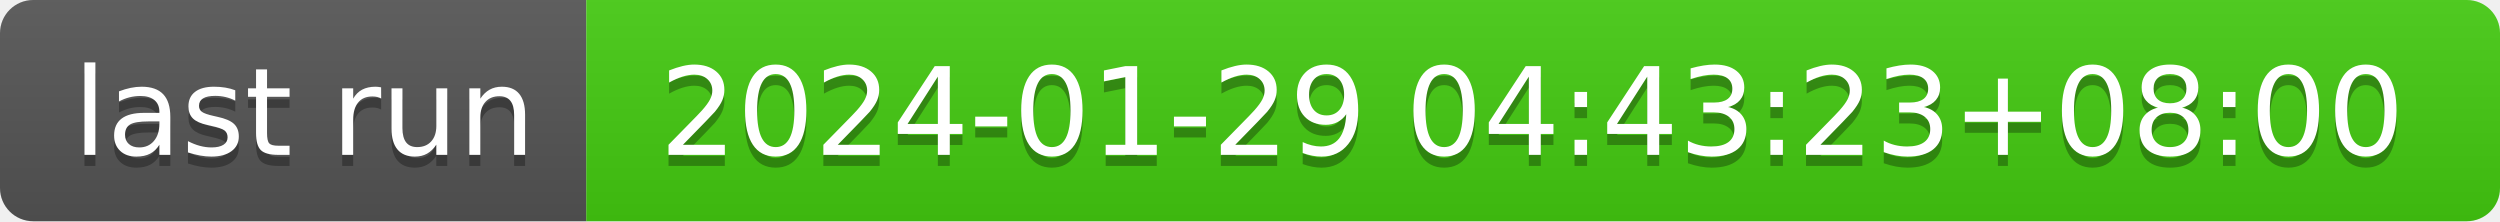
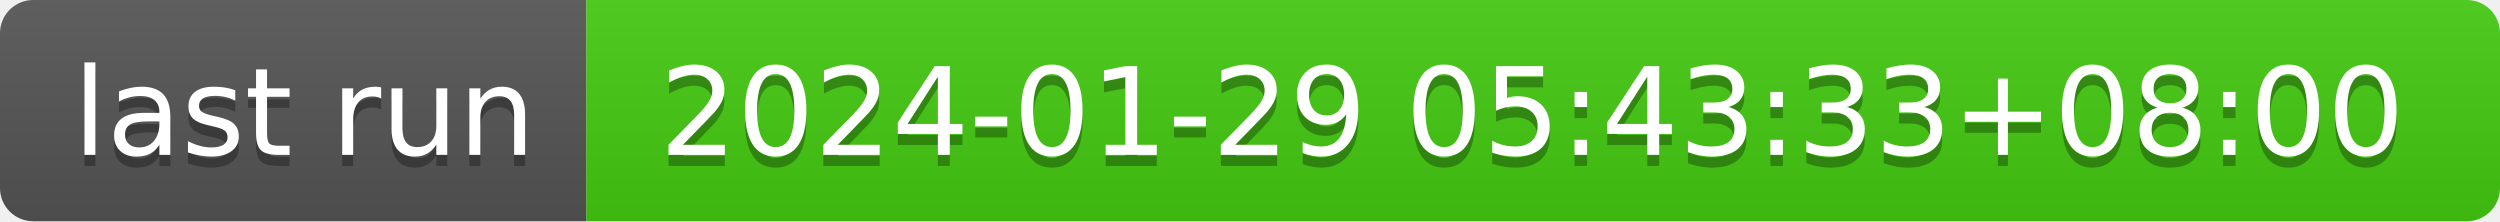
- <svg xmlns="http://www.w3.org/2000/svg" width="226" height="20" role="img" aria-label="last run: 2024-01-29 04:43:23+08:00">
+ <svg xmlns="http://www.w3.org/2000/svg" width="226" height="20" role="img" aria-label="last run: 2024-01-29 05:43:33+08:00">
  <linearGradient id="s" x2="0" y2="100%">
    <stop offset="0" stop-color="#bbb" stop-opacity=".1" />
    <stop offset="1" stop-opacity=".1" />
  </linearGradient>
  <clipPath id="r">
    <rect width="226" height="20" rx="3" fill="#fff" />
  </clipPath>
  <g clip-path="url(#r)">
    <rect width="53" height="20" fill="#555" />
    <rect x="53" width="173" height="20" fill="#4c1" />
    <rect width="226" height="20" fill="url(#s)" />
  </g>
  <g fill="#fff" text-anchor="middle" font-family="Verdana,Geneva,DejaVu Sans,sans-serif" text-rendering="geometricPrecision" font-size="110">
    <text aria-hidden="true" x="275" y="150" fill="#010101" fill-opacity=".3" transform="scale(.1)" textLength="430">last run</text>
    <text x="275" y="140" transform="scale(.1)" fill="#fff" textLength="430">last run</text>
-     <text aria-hidden="true" x="1385" y="150" fill="#010101" fill-opacity=".3" transform="scale(.1)" textLength="1630">2024-01-29 04:43:23+08:00</text>
-     <text x="1385" y="140" transform="scale(.1)" fill="#fff" textLength="1630">2024-01-29 04:43:23+08:00</text>
+     <text aria-hidden="true" x="1385" y="150" fill="#010101" fill-opacity=".3" transform="scale(.1)" textLength="1630">2024-01-29 05:43:33+08:00</text>
+     <text x="1385" y="140" transform="scale(.1)" fill="#fff" textLength="1630">2024-01-29 05:43:33+08:00</text>
  </g>
</svg>
